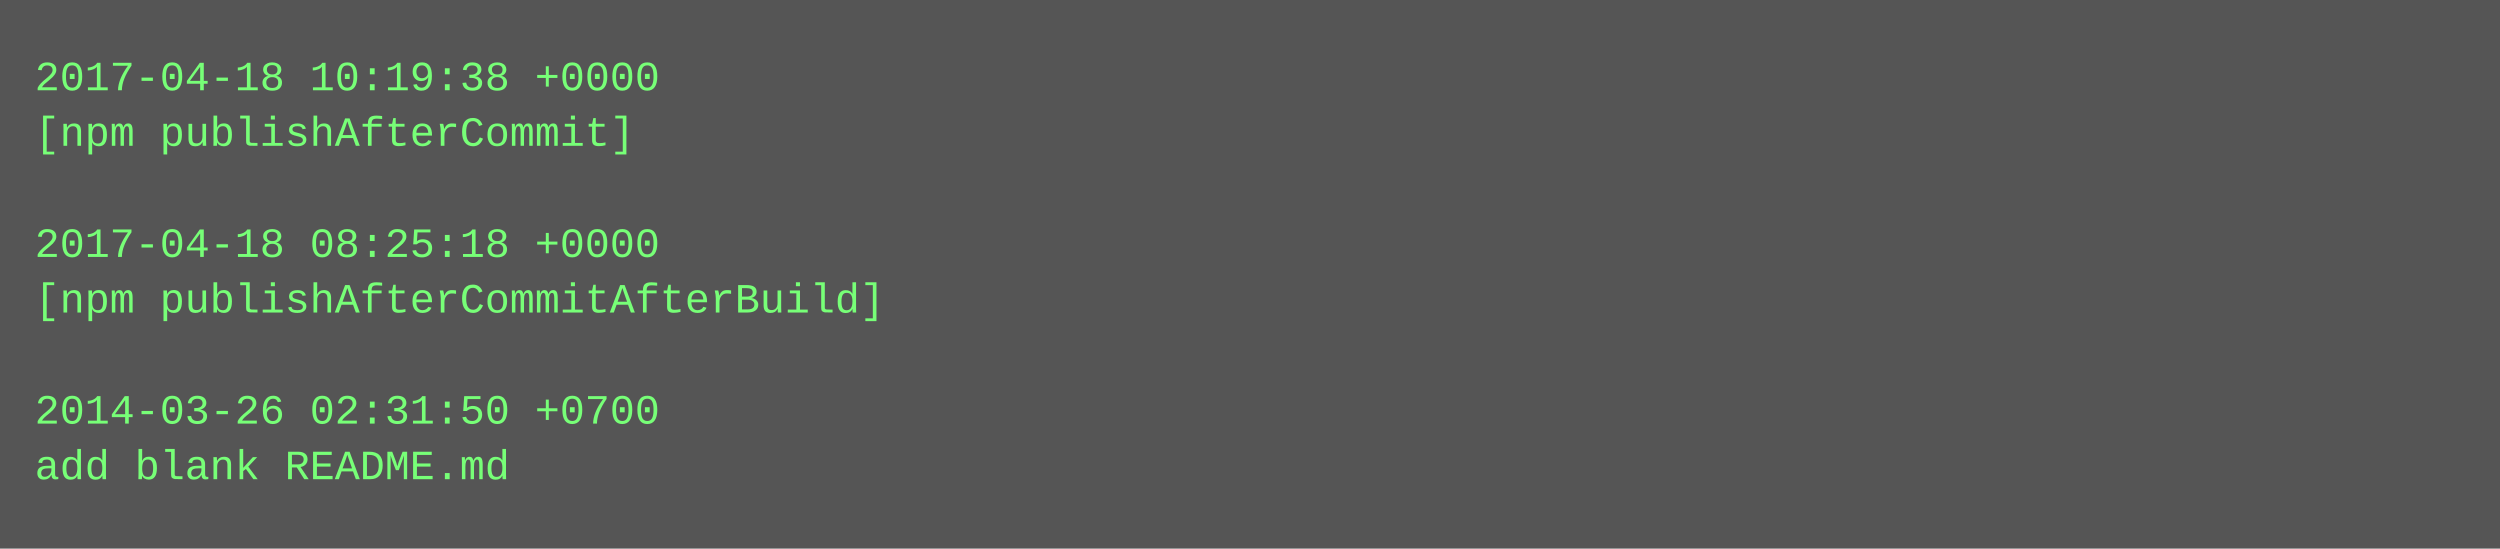
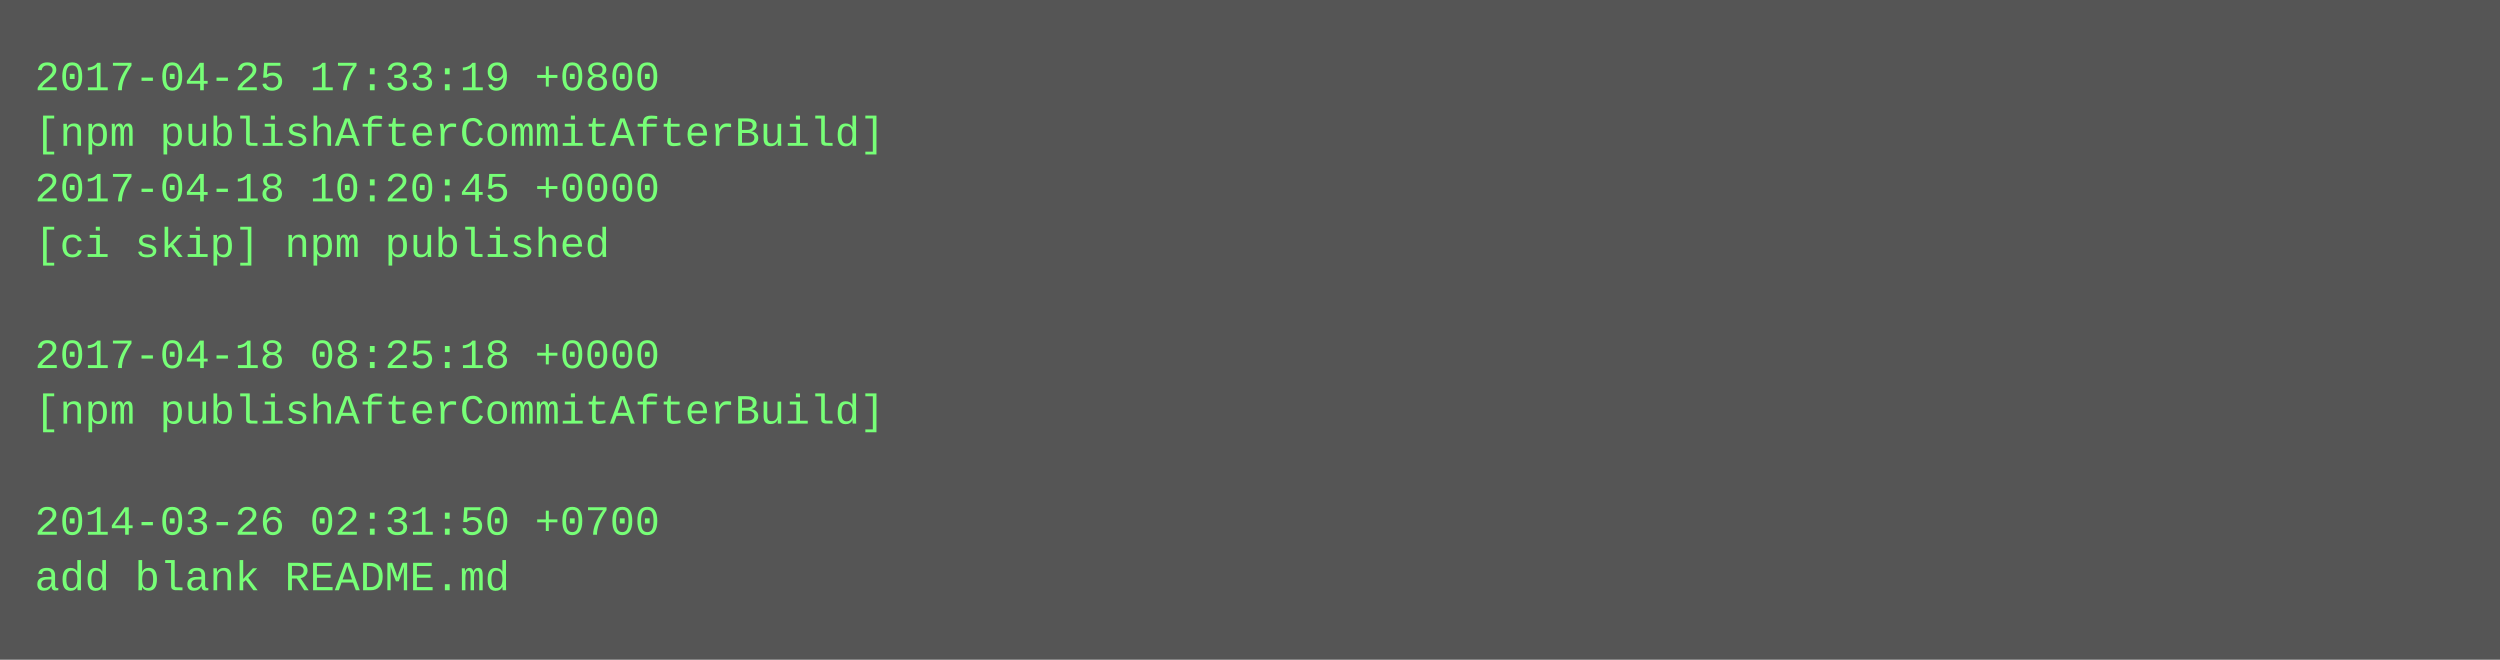
- <svg xmlns="http://www.w3.org/2000/svg" height="158" width="720">
-   <rect height="158" fill="#555" width="720" />
+ <svg xmlns="http://www.w3.org/2000/svg" height="190" width="720">
+   <rect height="190" fill="#555" width="720" />
  <text fill="#7f7" font-family="Courier New" font-size="12" xml:space="preserve">
-     <tspan x="10" y="26">2017-04-18 10:19:38 +0000</tspan>
-     <tspan x="10" y="42">[npm publishAfterCommit]</tspan>
-     <tspan x="10" y="58" />
-     <tspan x="10" y="74">2017-04-18 08:25:18 +0000</tspan>
-     <tspan x="10" y="90">[npm publishAfterCommitAfterBuild]</tspan>
-     <tspan x="10" y="106" />
-     <tspan x="10" y="122">2014-03-26 02:31:50 +0700</tspan>
-     <tspan x="10" y="138">add blank README.md</tspan>
+     <tspan x="10" y="26">2017-04-25 17:33:19 +0800</tspan>
+     <tspan x="10" y="42">[npm publishAfterCommitAfterBuild]</tspan>
+     <tspan x="10" y="58">2017-04-18 10:20:45 +0000</tspan>
+     <tspan x="10" y="74">[ci skip] npm published</tspan>
+     <tspan x="10" y="90" />
+     <tspan x="10" y="106">2017-04-18 08:25:18 +0000</tspan>
+     <tspan x="10" y="122">[npm publishAfterCommitAfterBuild]</tspan>
+     <tspan x="10" y="138" />
+     <tspan x="10" y="154">2014-03-26 02:31:50 +0700</tspan>
+     <tspan x="10" y="170">add blank README.md</tspan>
  </text>
</svg>
